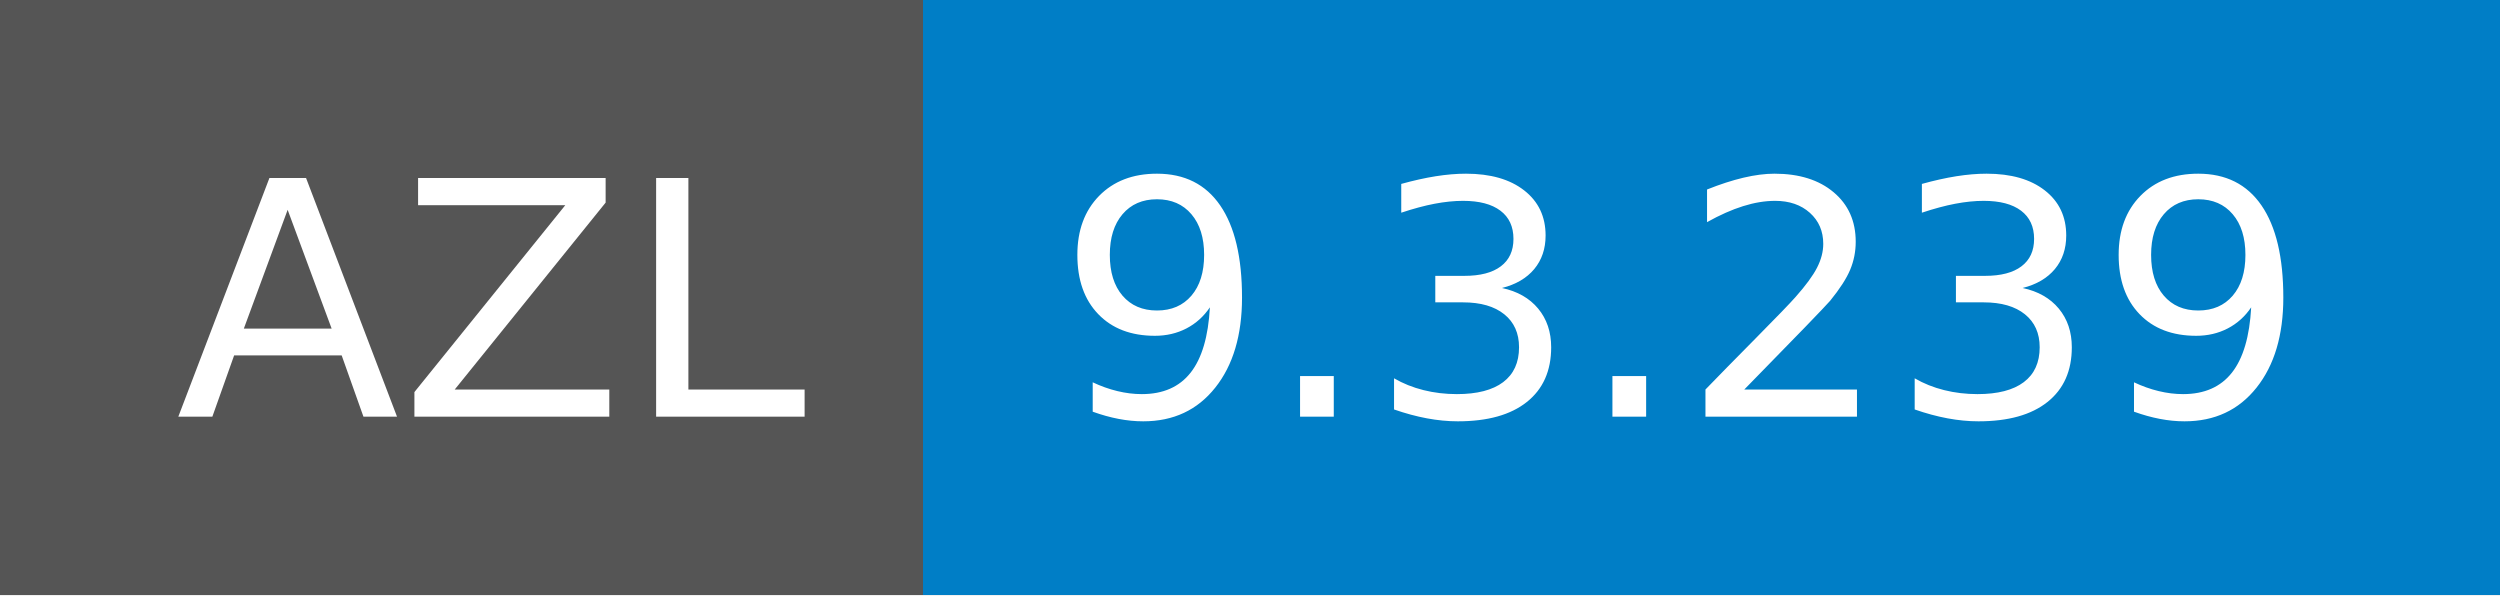
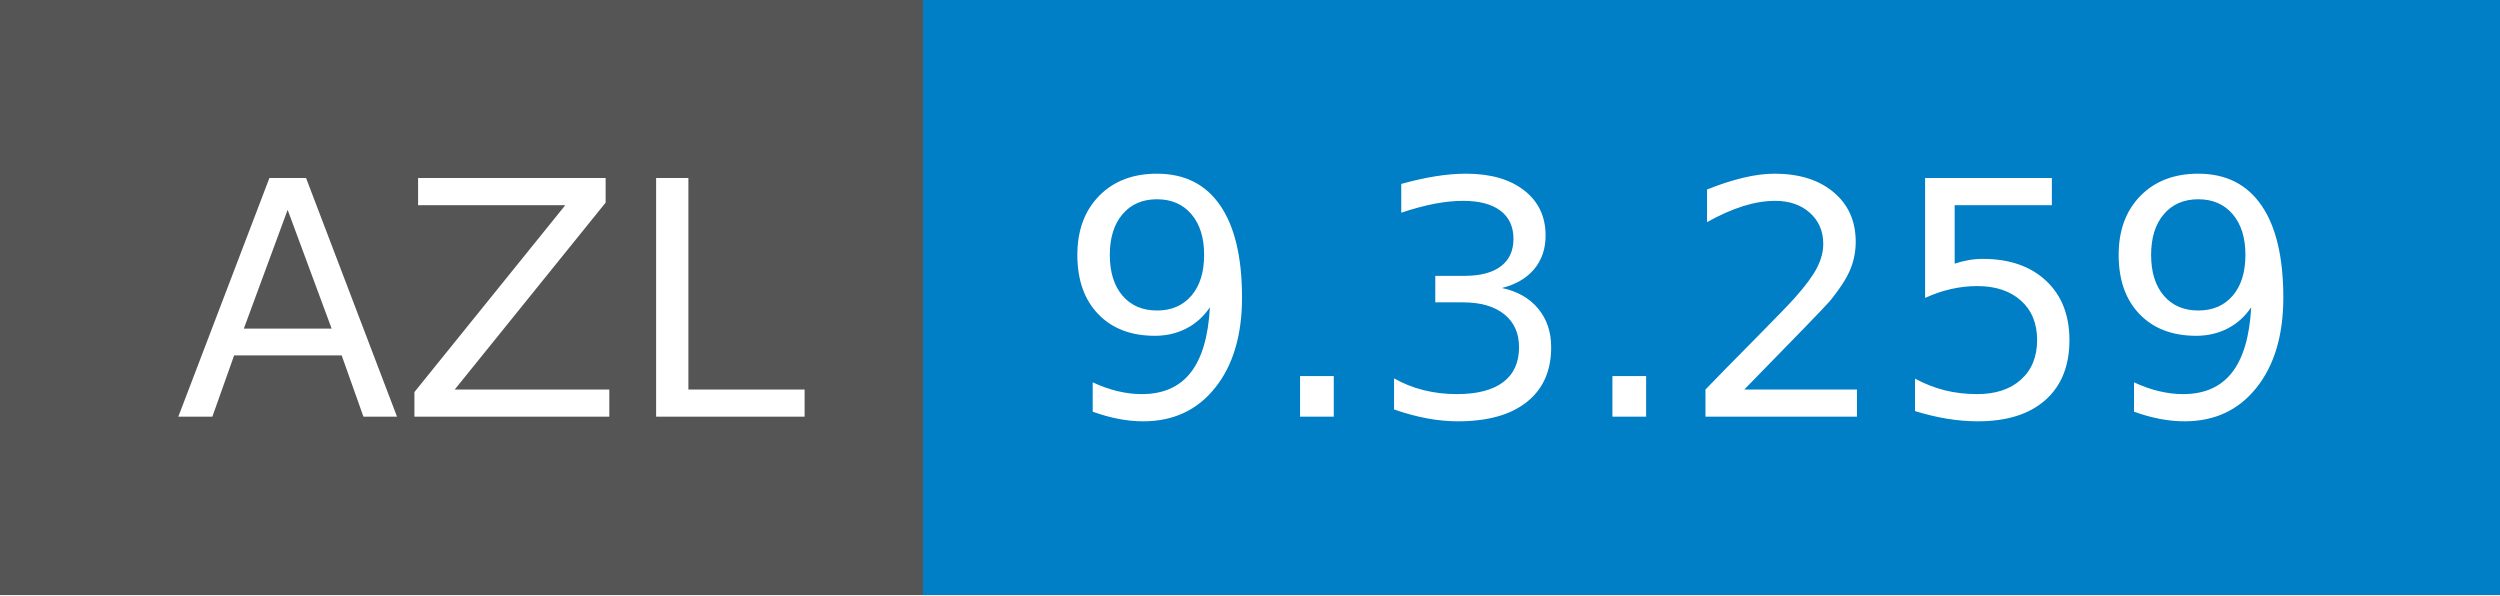
- <svg xmlns="http://www.w3.org/2000/svg" width="84" height="20" role="img" aria-label="AZL: 9.3.239">
+ <svg xmlns="http://www.w3.org/2000/svg" width="84" height="20" role="img" aria-label="AZL: 9.3.259">
  <g shape-rendering="crispEdges">
    <rect width="31" height="20" fill="#555" />
    <rect x="31" width="53" height="20" fill="#007ec6" />
  </g>
  <g fill="#fff" text-anchor="middle" font-family="Verdana,Geneva,DejaVu Sans,sans-serif" text-rendering="geometricPrecision" font-size="110">
    <text x="165" y="140" textLength="210" transform="scale(.1)">AZL</text>
-     <text x="565" y="140" textLength="430" transform="scale(.1)">9.3.239</text>
+     <text x="565" y="140" textLength="430" transform="scale(.1)">9.3.259</text>
  </g>
</svg>
